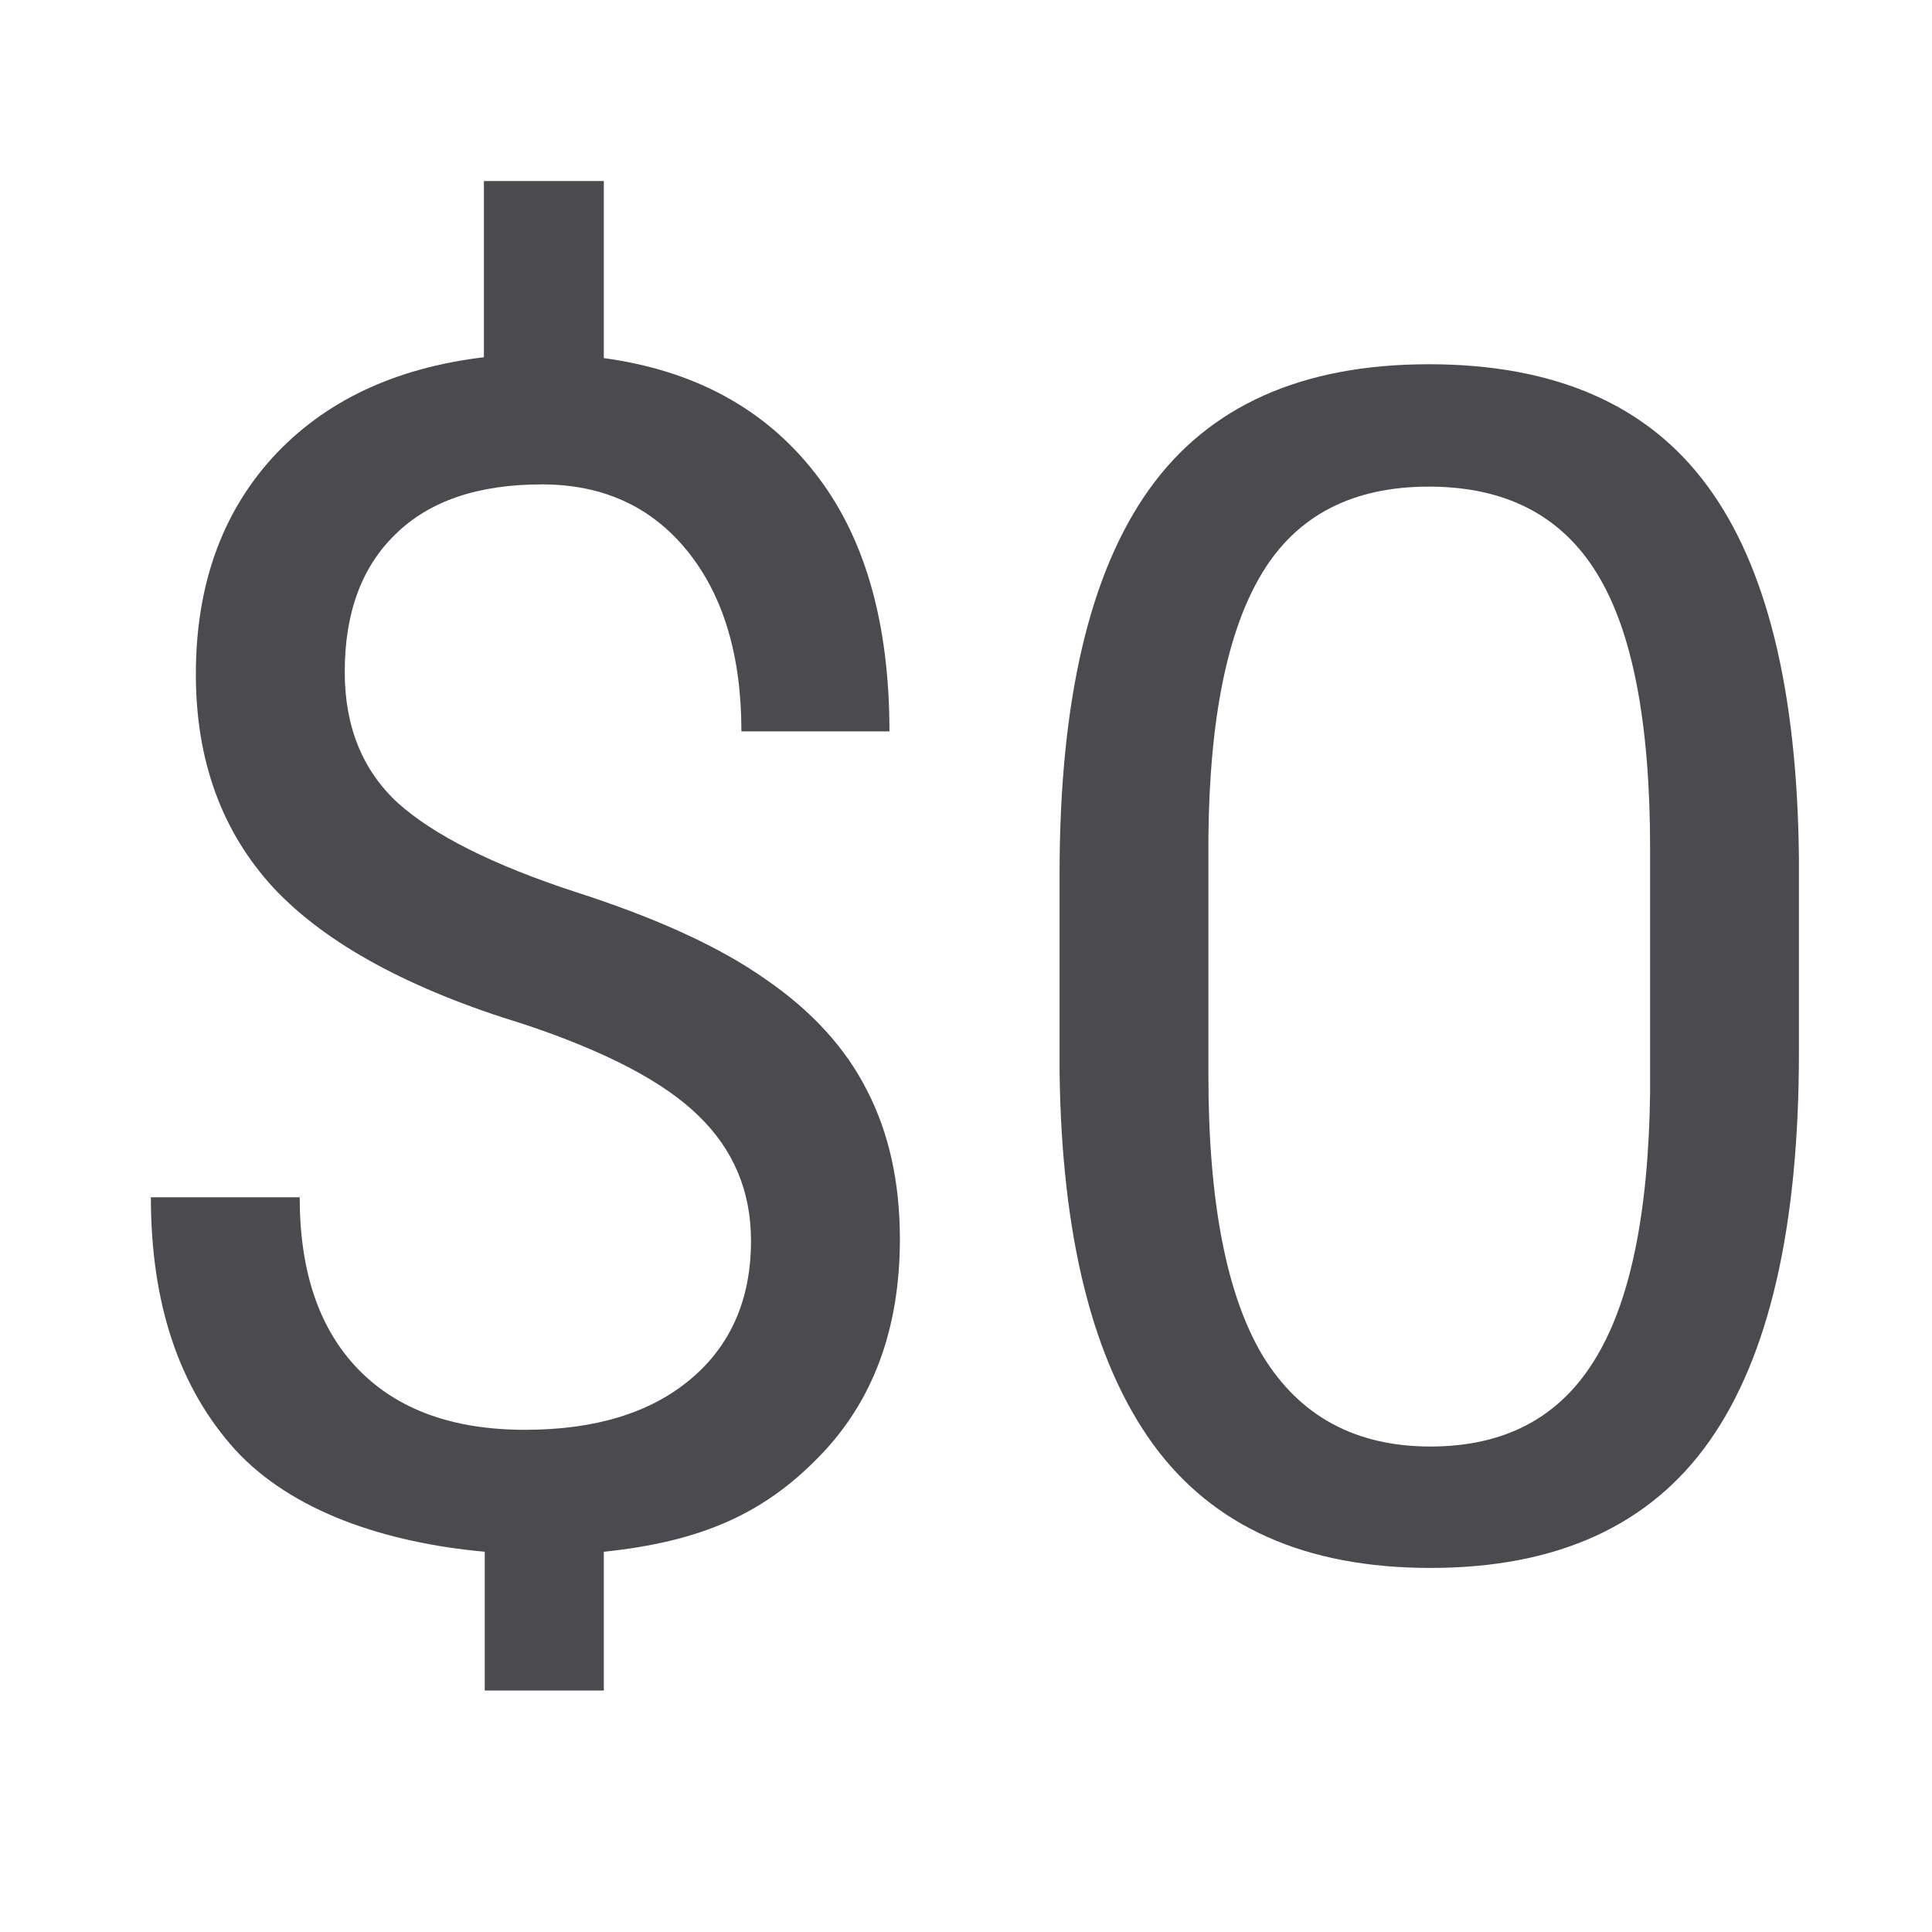
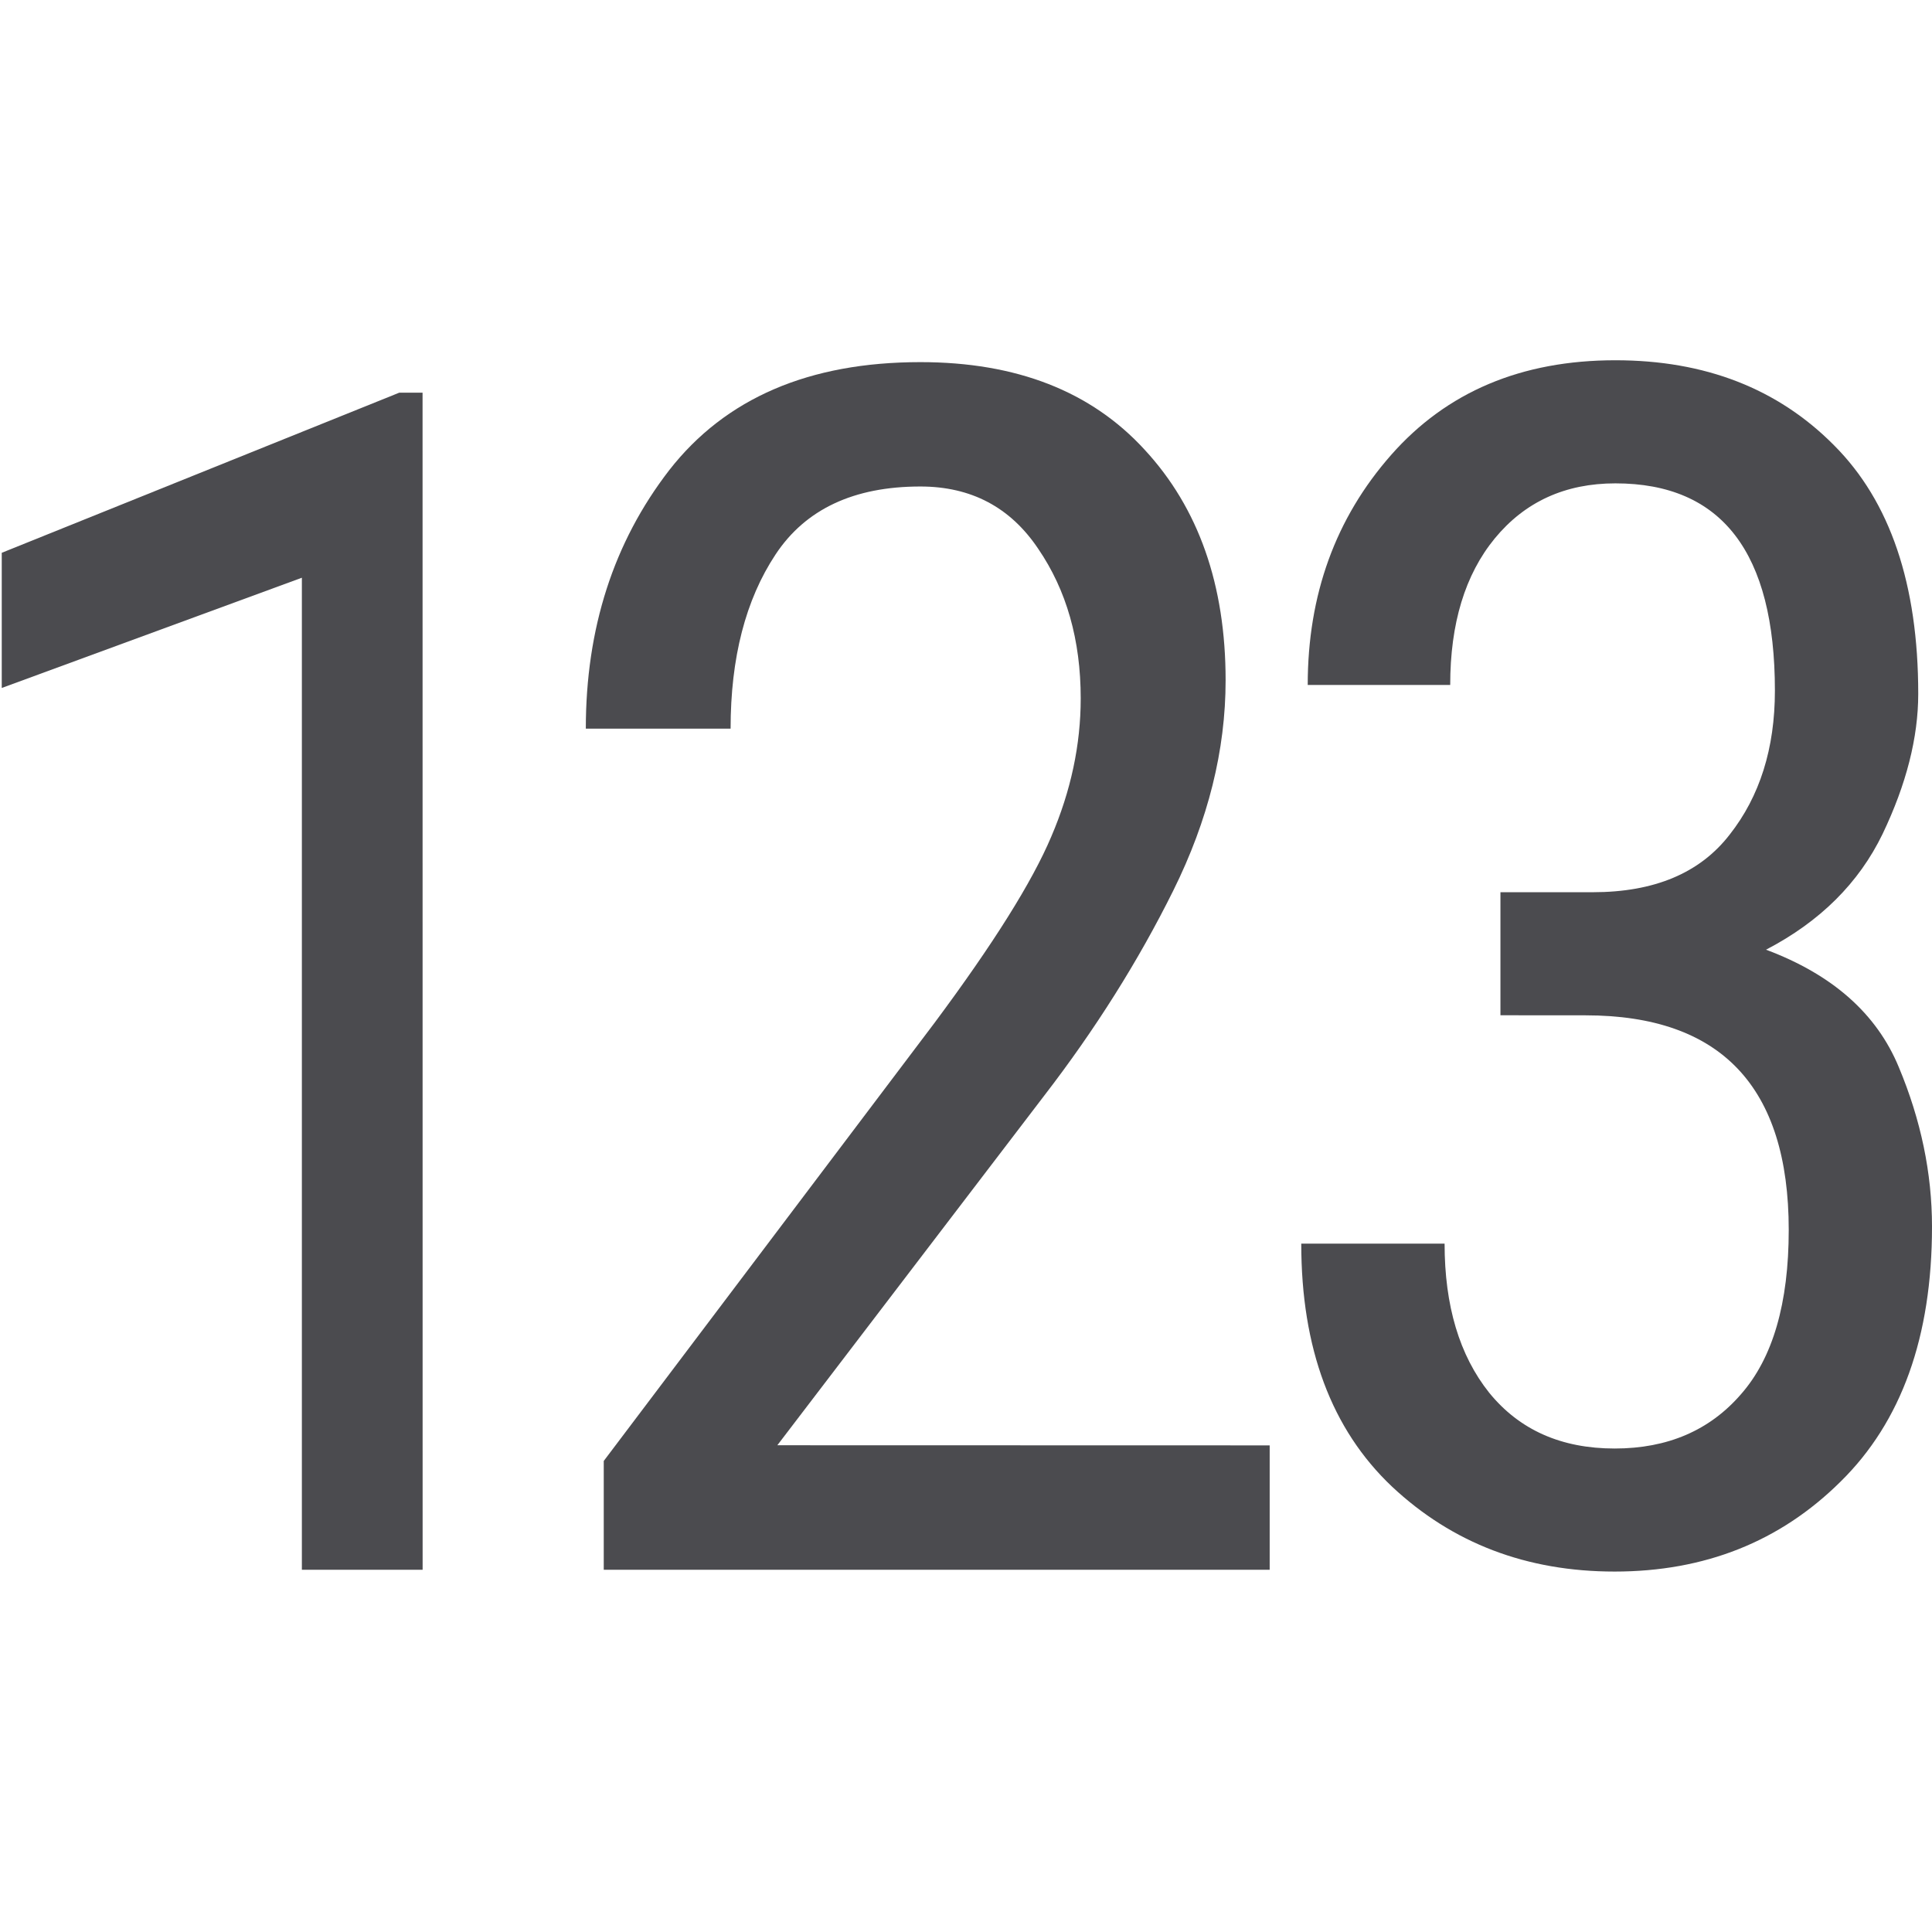
<svg xmlns="http://www.w3.org/2000/svg" viewBox="0 0 32 32">
-   <g fill="#4b4b4f" stroke-width=".682">
-     <path d="m12.439 20.55c0-.817-.289-1.506-.866-2.066-.569-.56-1.532-1.066-2.892-1.519-1.892-.577-3.274-1.328-4.144-2.252-.862-.933-1.293-2.114-1.293-3.545 0-1.457.422-2.652 1.266-3.585.853-.933 2.021-1.488 3.505-1.666v-2.918h1.986v2.932c1.493.204 2.652.831 3.478 1.879.835 1.048 1.253 2.483 1.253 4.304h-2.452c0-1.253-.298-2.248-.893-2.985-.595-.737-1.399-1.106-2.412-1.106-1.057 0-1.866.275-2.425.826-.56.542-.84 1.302-.84 2.279 0 .906.293 1.63.88 2.172.595.533 1.568 1.022 2.918 1.466 1.359.435 2.416.919 3.172 1.453.764.524 1.324 1.137 1.679 1.839.364.702.546 1.524.546 2.465 0 1.501-.453 2.71-1.359 3.625-.897.915-1.919 1.385-3.545 1.554v2.298h-1.972v-2.298c-1.652-.151-3.189-.665-4.131-1.687-.933-1.031-1.399-2.425-1.399-4.184h2.465c0 1.235.324 2.185.973 2.852s1.568.999 2.758.999c1.164 0 2.079-.28 2.745-.84s.999-1.324.999-2.292z" />
-     <path d="m29.796 17.428q0 4.331-1.479 6.436-1.479 2.106-4.624 2.106-3.105 0-4.597-2.052-1.493-2.066-1.546-6.157v-3.292q0-4.278 1.479-6.357 1.479-2.079 4.637-2.079 3.132 0 4.611 2.012 1.479 1.999 1.519 6.183zm-2.465-3.371q0-3.132-.88-4.558-.88-1.439-2.785-1.439-1.892 0-2.758 1.426-.866 1.426-.893 4.384v3.945q0 3.145.906 4.651.919 1.493 2.772 1.493 1.826 0 2.705-1.413.893-1.413.933-4.451z" />
+   <g fill="#4b4b4f">
+     <path d="m7 26h-2v-16.431l-4.971 1.826v-2.239l6.584-2.652h.386z" stroke-width=".682" />
+     <path d="m21.03 23.94v2.06h-11.03v-1.802l5.474-7.25q1.463-1.965 1.938-3.09.488-1.138.488-2.29 0-1.45-.705-2.48-.691-1.03-1.951-1.03-1.653 0-2.398 1.125-.745 1.125-.745 2.886h-2.398q0-2.493 1.382-4.282 1.396-1.789 4.16-1.789 2.385 0 3.713 1.45 1.342 1.45 1.342 3.821 0 1.734-.867 3.482-.867 1.748-2.141 3.401l-4.417 5.786z" />
+     <path d="m24.852 16.816v-2.038h1.529q1.529 0 2.266-.952.751-.952.751-2.387 0-3.433-2.642-3.433-1.247 0-1.998.912-.738.899-.738 2.427h-2.36q0-2.24 1.381-3.809 1.381-1.569 3.715-1.569 2.226 0 3.621 1.408 1.395 1.395 1.395 4.117 0 1.086-.59 2.32-.59 1.22-1.931 1.918 1.65.617 2.199 1.945.55 1.314.55 2.642 0 2.736-1.515 4.224-1.502 1.489-3.742 1.489-2.186 0-3.688-1.408-1.502-1.422-1.502-4.023h2.374q0 1.542.738 2.468.751.925 2.079.925 1.314 0 2.092-.899.791-.899.791-2.722 0-3.554-3.366-3.554z" />
  </g>
</svg>
